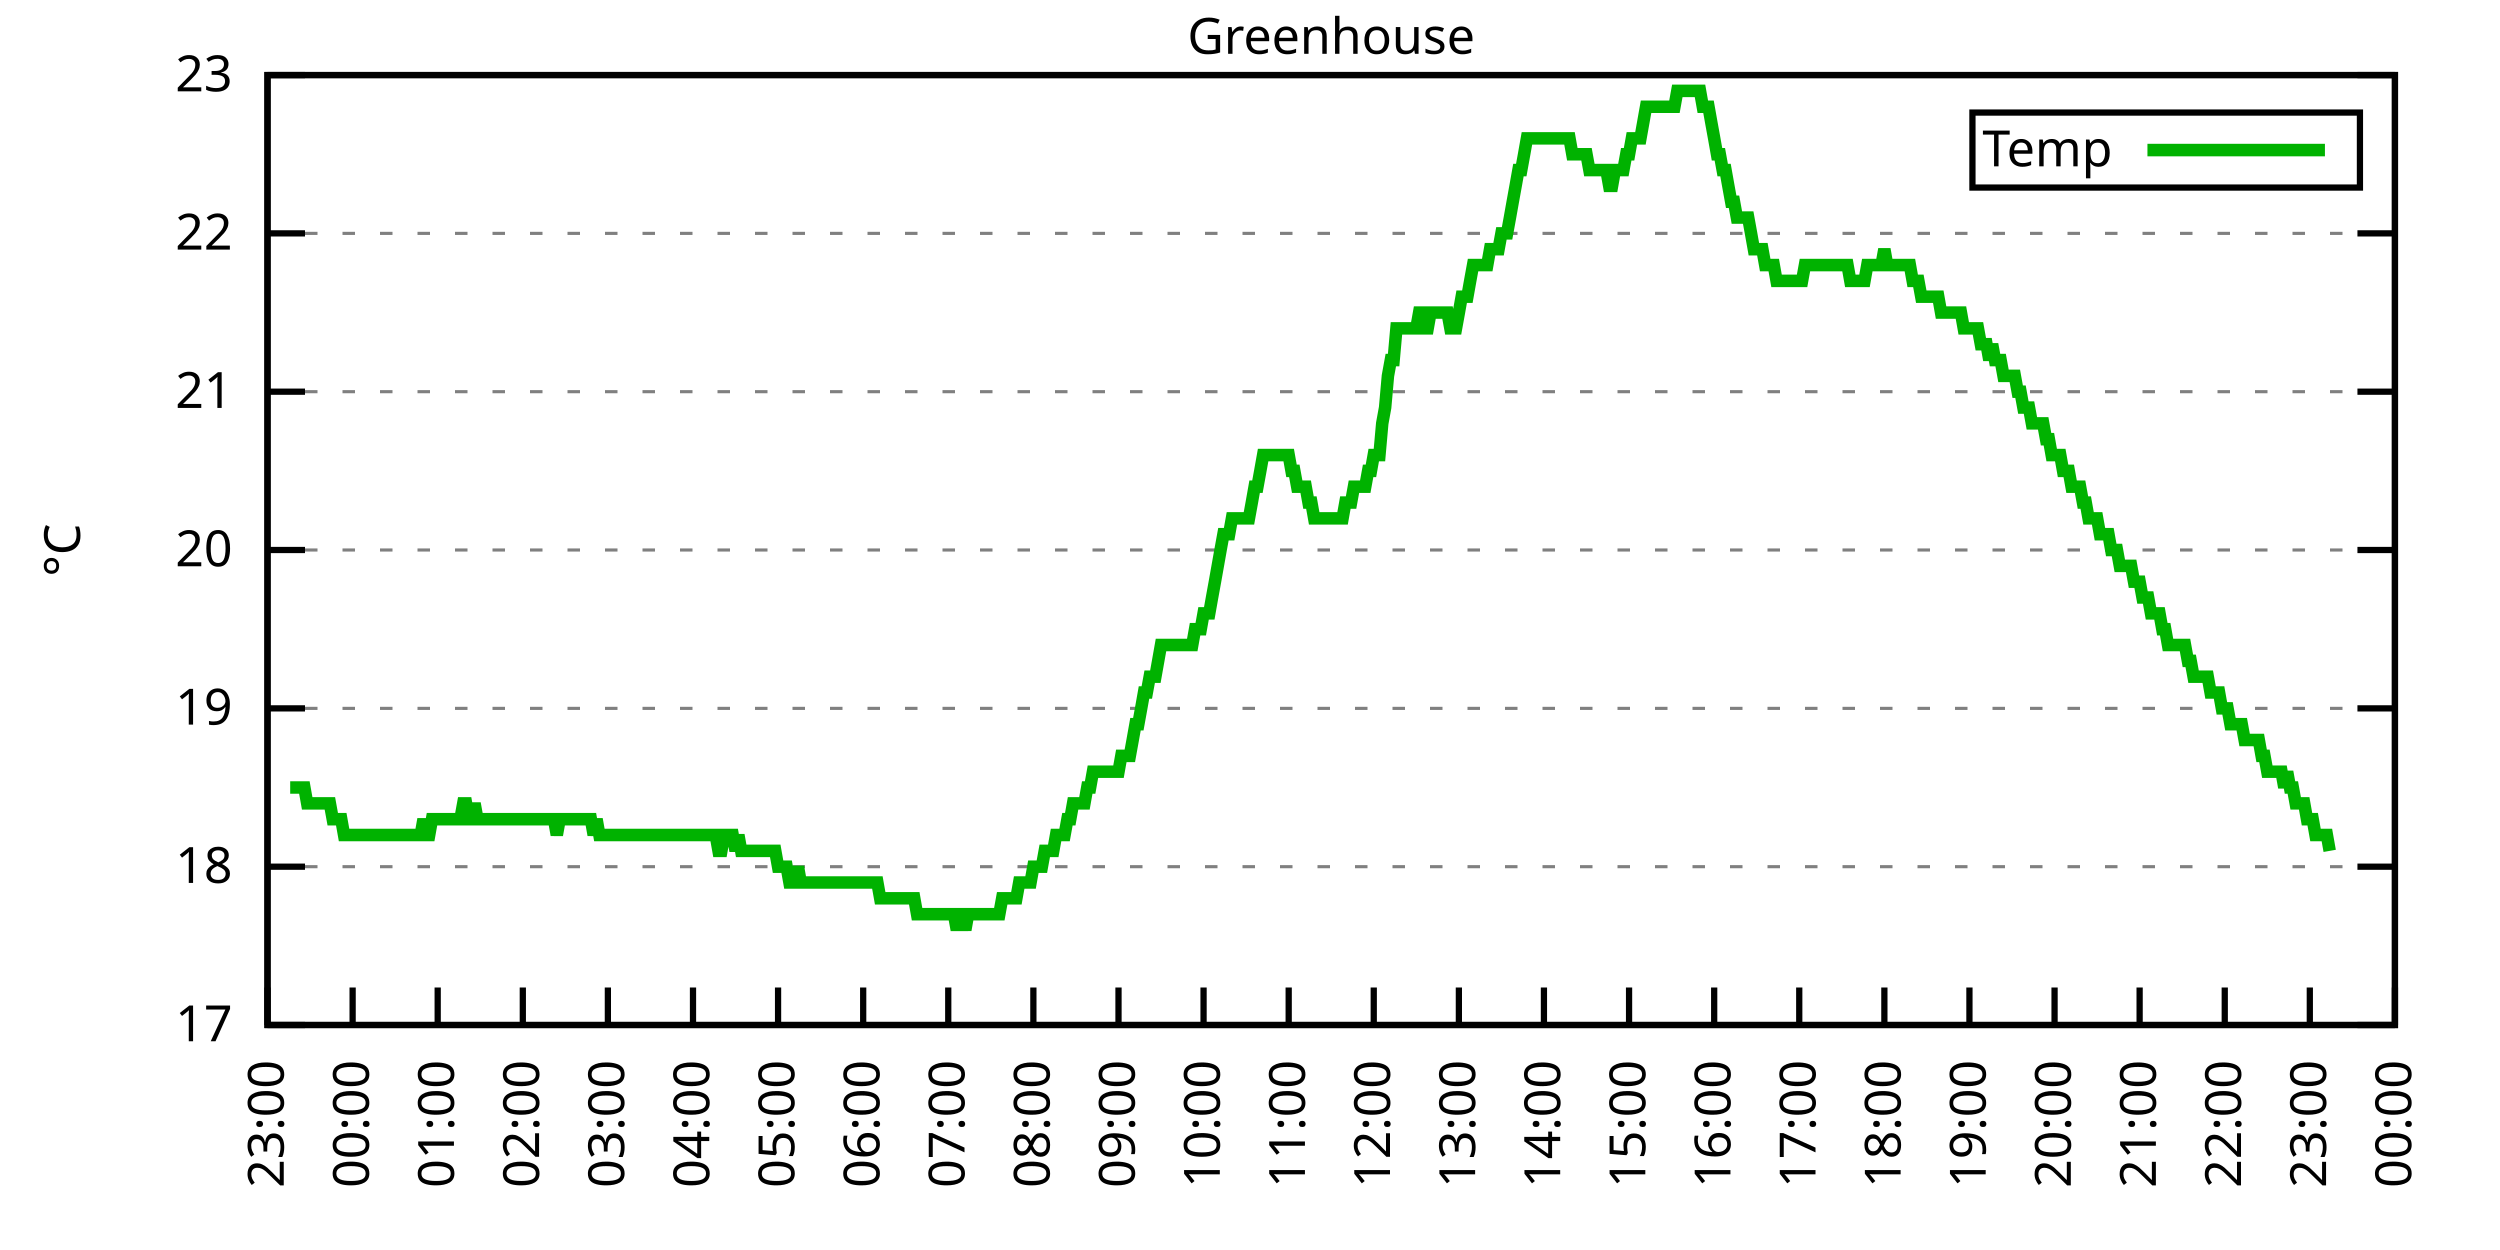
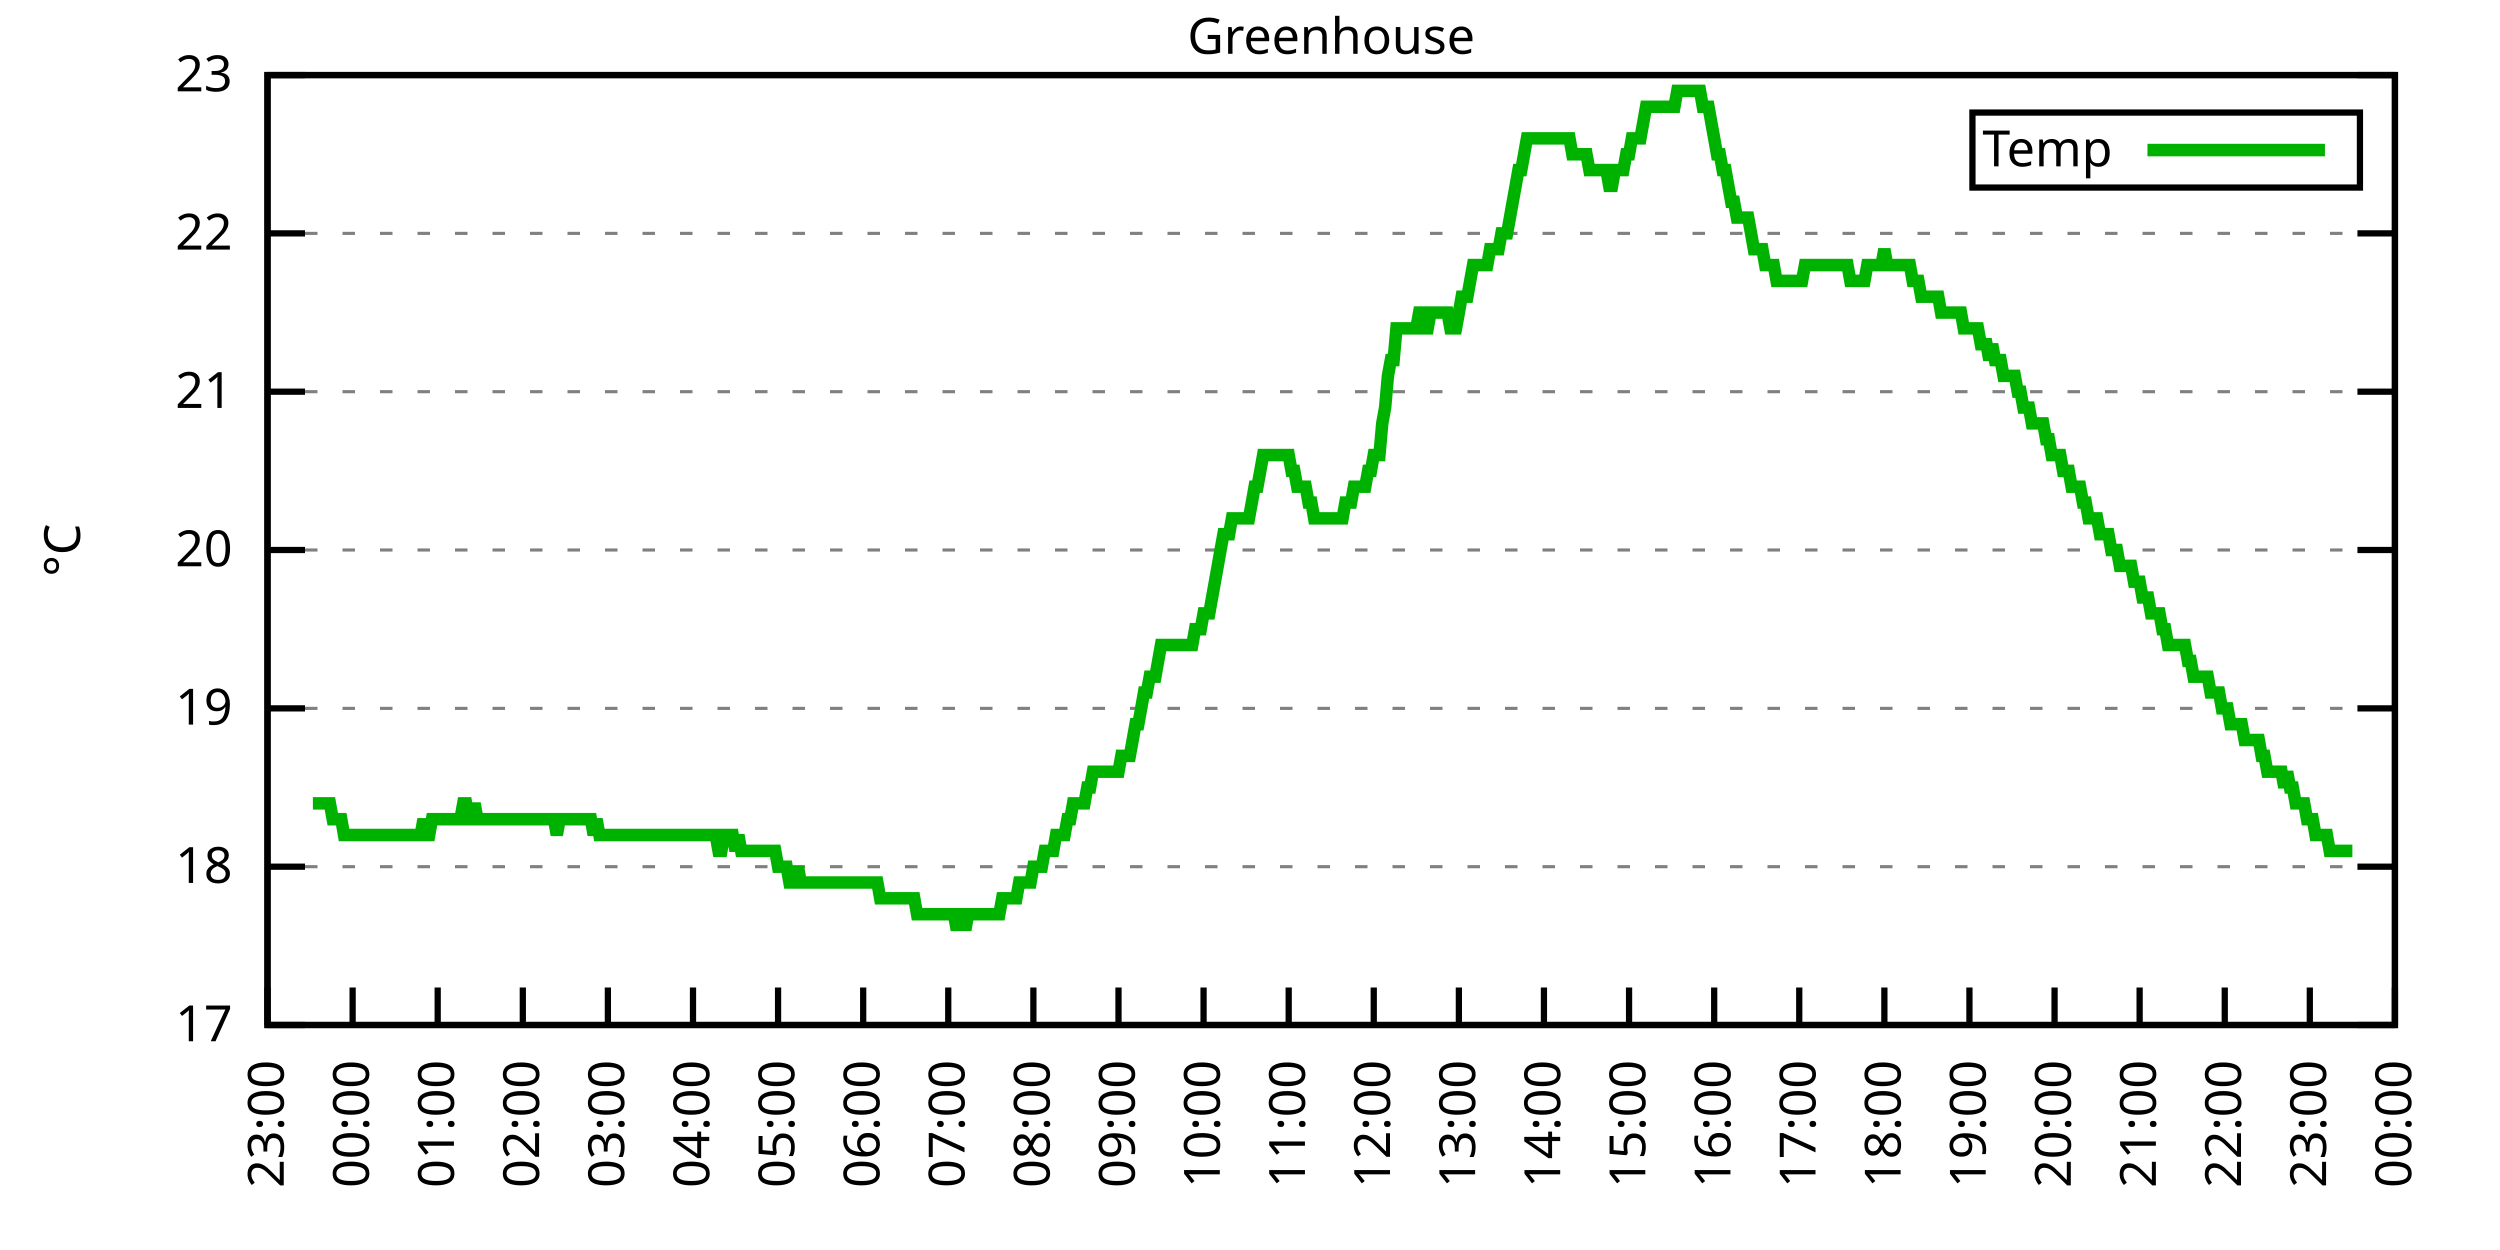
<svg xmlns="http://www.w3.org/2000/svg" xmlns:xlink="http://www.w3.org/1999/xlink" width="400" height="200" viewBox="0 0 400 200">
  <g id="gnuplot_canvas">
    <rect x="0" y="0" width="400" height="200" fill="none" />
    <defs>
      <circle id="gpDot" r="0.5" stroke-width="0.5" stroke="currentColor" />
      <path id="gpPt0" stroke-width="0.333" stroke="currentColor" d="M-1,0 h2 M0,-1 v2" />
      <path id="gpPt1" stroke-width="0.333" stroke="currentColor" d="M-1,-1 L1,1 M1,-1 L-1,1" />
      <path id="gpPt2" stroke-width="0.333" stroke="currentColor" d="M-1,0 L1,0 M0,-1 L0,1 M-1,-1 L1,1 M-1,1 L1,-1" />
      <rect id="gpPt3" stroke-width="0.333" stroke="currentColor" x="-1" y="-1" width="2" height="2" />
      <rect id="gpPt4" stroke-width="0.333" stroke="currentColor" fill="currentColor" x="-1" y="-1" width="2" height="2" />
      <circle id="gpPt5" stroke-width="0.333" stroke="currentColor" cx="0" cy="0" r="1" />
      <use xlink:href="#gpPt5" id="gpPt6" fill="currentColor" stroke="none" />
      <path id="gpPt7" stroke-width="0.333" stroke="currentColor" d="M0,-1.33 L-1.33,0.67 L1.33,0.67 z" />
      <use xlink:href="#gpPt7" id="gpPt8" fill="currentColor" stroke="none" />
      <use xlink:href="#gpPt7" id="gpPt9" stroke="currentColor" transform="rotate(180)" />
      <use xlink:href="#gpPt9" id="gpPt10" fill="currentColor" stroke="none" />
      <use xlink:href="#gpPt3" id="gpPt11" stroke="currentColor" transform="rotate(45)" />
      <use xlink:href="#gpPt11" id="gpPt12" fill="currentColor" stroke="none" />
      <path id="gpPt13" stroke-width="0.333" stroke="currentColor" d="M0,1.330 L1.265,0.411 L0.782,-1.067 L-0.782,-1.076 L-1.265,0.411 z" />
      <use xlink:href="#gpPt13" id="gpPt14" fill="currentColor" stroke="none" />
      <filter id="textbox" filterUnits="objectBoundingBox" x="0" y="0" height="1" width="1">
        <feFlood flood-color="white" flood-opacity="1" result="bgnd" />
        <feComposite in="SourceGraphic" in2="bgnd" operator="atop" />
      </filter>
      <filter id="greybox" filterUnits="objectBoundingBox" x="0" y="0" height="1" width="1">
        <feFlood flood-color="lightgrey" flood-opacity="1" result="grey" />
        <feComposite in="SourceGraphic" in2="grey" operator="atop" />
      </filter>
    </defs>
    <g fill="none" color="white" stroke="currentColor" stroke-width="1.00" stroke-linecap="butt" stroke-linejoin="miter">
</g>
    <g fill="none" color="black" stroke="currentColor" stroke-width="1.00" stroke-linecap="butt" stroke-linejoin="miter">
      <g stroke="none" shape-rendering="crispEdges">
        <polygon fill="rgb(255, 255, 255)" points="42.80,164.00 383.18,164.00 383.18,12.02 42.80,12.02 " />
      </g>
    </g>
    <g fill="none" color="black" stroke="currentColor" stroke-width="1.00" stroke-linecap="butt" stroke-linejoin="miter">
</g>
    <g fill="none" color="black" stroke="black" stroke-width="0.50" stroke-linecap="butt" stroke-linejoin="miter">
</g>
    <g fill="none" color="gray" stroke="currentColor" stroke-width="0.50" stroke-linecap="butt" stroke-linejoin="miter">
      <path stroke="gray" stroke-dasharray="2,4" class="gridline" d="M42.80,164.00 L383.19,164.00  " />
    </g>
    <g fill="none" color="gray" stroke="gray" stroke-width="1.00" stroke-linecap="butt" stroke-linejoin="miter">
</g>
    <g fill="none" color="black" stroke="currentColor" stroke-width="1.00" stroke-linecap="butt" stroke-linejoin="miter">
      <path stroke="black" d="M42.80,164.00 L48.80,164.00 M383.19,164.00 L377.19,164.00  " />
      <g transform="translate(37.20,166.60)" stroke="none" fill="black" font-family="Sans" font-size="8.00" text-anchor="end">
        <text>
          <tspan font-family="Sans"> 17</tspan>
        </text>
      </g>
    </g>
    <g fill="none" color="black" stroke="currentColor" stroke-width="1.00" stroke-linecap="butt" stroke-linejoin="miter">
</g>
    <g fill="none" color="black" stroke="black" stroke-width="0.50" stroke-linecap="butt" stroke-linejoin="miter">
</g>
    <g fill="none" color="gray" stroke="currentColor" stroke-width="0.50" stroke-linecap="butt" stroke-linejoin="miter">
      <path stroke="gray" stroke-dasharray="2,4" class="gridline" d="M42.80,138.67 L383.19,138.67  " />
    </g>
    <g fill="none" color="gray" stroke="gray" stroke-width="1.00" stroke-linecap="butt" stroke-linejoin="miter">
</g>
    <g fill="none" color="black" stroke="currentColor" stroke-width="1.00" stroke-linecap="butt" stroke-linejoin="miter">
      <path stroke="black" d="M42.80,138.67 L48.80,138.67 M383.19,138.67 L377.19,138.67  " />
      <g transform="translate(37.20,141.27)" stroke="none" fill="black" font-family="Sans" font-size="8.00" text-anchor="end">
        <text>
          <tspan font-family="Sans"> 18</tspan>
        </text>
      </g>
    </g>
    <g fill="none" color="black" stroke="currentColor" stroke-width="1.00" stroke-linecap="butt" stroke-linejoin="miter">
</g>
    <g fill="none" color="black" stroke="black" stroke-width="0.50" stroke-linecap="butt" stroke-linejoin="miter">
</g>
    <g fill="none" color="gray" stroke="currentColor" stroke-width="0.50" stroke-linecap="butt" stroke-linejoin="miter">
      <path stroke="gray" stroke-dasharray="2,4" class="gridline" d="M42.80,113.34 L383.19,113.34  " />
    </g>
    <g fill="none" color="gray" stroke="gray" stroke-width="1.00" stroke-linecap="butt" stroke-linejoin="miter">
</g>
    <g fill="none" color="black" stroke="currentColor" stroke-width="1.00" stroke-linecap="butt" stroke-linejoin="miter">
      <path stroke="black" d="M42.80,113.34 L48.80,113.34 M383.19,113.34 L377.19,113.34  " />
      <g transform="translate(37.20,115.94)" stroke="none" fill="black" font-family="Sans" font-size="8.00" text-anchor="end">
        <text>
          <tspan font-family="Sans"> 19</tspan>
        </text>
      </g>
    </g>
    <g fill="none" color="black" stroke="currentColor" stroke-width="1.00" stroke-linecap="butt" stroke-linejoin="miter">
</g>
    <g fill="none" color="black" stroke="black" stroke-width="0.50" stroke-linecap="butt" stroke-linejoin="miter">
</g>
    <g fill="none" color="gray" stroke="currentColor" stroke-width="0.50" stroke-linecap="butt" stroke-linejoin="miter">
      <path stroke="gray" stroke-dasharray="2,4" class="gridline" d="M42.80,88.00 L383.19,88.00  " />
    </g>
    <g fill="none" color="gray" stroke="gray" stroke-width="1.00" stroke-linecap="butt" stroke-linejoin="miter">
</g>
    <g fill="none" color="black" stroke="currentColor" stroke-width="1.00" stroke-linecap="butt" stroke-linejoin="miter">
      <path stroke="black" d="M42.80,88.00 L48.80,88.00 M383.19,88.00 L377.19,88.00  " />
      <g transform="translate(37.20,90.60)" stroke="none" fill="black" font-family="Sans" font-size="8.00" text-anchor="end">
        <text>
          <tspan font-family="Sans"> 20</tspan>
        </text>
      </g>
    </g>
    <g fill="none" color="black" stroke="currentColor" stroke-width="1.00" stroke-linecap="butt" stroke-linejoin="miter">
</g>
    <g fill="none" color="black" stroke="black" stroke-width="0.50" stroke-linecap="butt" stroke-linejoin="miter">
</g>
    <g fill="none" color="gray" stroke="currentColor" stroke-width="0.50" stroke-linecap="butt" stroke-linejoin="miter">
      <path stroke="gray" stroke-dasharray="2,4" class="gridline" d="M42.80,62.67 L383.19,62.67  " />
    </g>
    <g fill="none" color="gray" stroke="gray" stroke-width="1.00" stroke-linecap="butt" stroke-linejoin="miter">
</g>
    <g fill="none" color="black" stroke="currentColor" stroke-width="1.00" stroke-linecap="butt" stroke-linejoin="miter">
      <path stroke="black" d="M42.80,62.67 L48.80,62.67 M383.19,62.67 L377.19,62.67  " />
      <g transform="translate(37.20,65.27)" stroke="none" fill="black" font-family="Sans" font-size="8.00" text-anchor="end">
        <text>
          <tspan font-family="Sans"> 21</tspan>
        </text>
      </g>
    </g>
    <g fill="none" color="black" stroke="currentColor" stroke-width="1.00" stroke-linecap="butt" stroke-linejoin="miter">
</g>
    <g fill="none" color="black" stroke="black" stroke-width="0.50" stroke-linecap="butt" stroke-linejoin="miter">
</g>
    <g fill="none" color="gray" stroke="currentColor" stroke-width="0.50" stroke-linecap="butt" stroke-linejoin="miter">
      <path stroke="gray" stroke-dasharray="2,4" class="gridline" d="M42.80,37.34 L383.19,37.34  " />
    </g>
    <g fill="none" color="gray" stroke="gray" stroke-width="1.00" stroke-linecap="butt" stroke-linejoin="miter">
</g>
    <g fill="none" color="black" stroke="currentColor" stroke-width="1.00" stroke-linecap="butt" stroke-linejoin="miter">
      <path stroke="black" d="M42.80,37.34 L48.80,37.34 M383.19,37.34 L377.19,37.34  " />
      <g transform="translate(37.20,39.94)" stroke="none" fill="black" font-family="Sans" font-size="8.00" text-anchor="end">
        <text>
          <tspan font-family="Sans"> 22</tspan>
        </text>
      </g>
    </g>
    <g fill="none" color="black" stroke="currentColor" stroke-width="1.00" stroke-linecap="butt" stroke-linejoin="miter">
</g>
    <g fill="none" color="black" stroke="black" stroke-width="0.50" stroke-linecap="butt" stroke-linejoin="miter">
</g>
    <g fill="none" color="gray" stroke="currentColor" stroke-width="0.50" stroke-linecap="butt" stroke-linejoin="miter">
      <path stroke="gray" stroke-dasharray="2,4" class="gridline" d="M42.80,12.01 L383.19,12.01  " />
    </g>
    <g fill="none" color="gray" stroke="gray" stroke-width="1.00" stroke-linecap="butt" stroke-linejoin="miter">
</g>
    <g fill="none" color="black" stroke="currentColor" stroke-width="1.00" stroke-linecap="butt" stroke-linejoin="miter">
      <path stroke="black" d="M42.80,12.01 L48.80,12.01 M383.19,12.01 L377.19,12.01  " />
      <g transform="translate(37.20,14.61)" stroke="none" fill="black" font-family="Sans" font-size="8.00" text-anchor="end">
        <text>
          <tspan font-family="Sans"> 23</tspan>
        </text>
      </g>
    </g>
    <g fill="none" color="black" stroke="currentColor" stroke-width="1.00" stroke-linecap="butt" stroke-linejoin="miter">
      <path stroke="black" d="M42.80,164.00 L42.80,158.00  " />
      <g transform="translate(45.40,169.60) rotate(270.00)" stroke="none" fill="black" font-family="Sans" font-size="8.00" text-anchor="end">
        <text>
          <tspan font-family="Sans">23:00</tspan>
        </text>
      </g>
    </g>
    <g fill="none" color="black" stroke="currentColor" stroke-width="1.00" stroke-linecap="butt" stroke-linejoin="miter">
      <path stroke="black" d="M56.42,164.00 L56.42,158.00  " />
      <g transform="translate(59.02,169.60) rotate(270.00)" stroke="none" fill="black" font-family="Sans" font-size="8.00" text-anchor="end">
        <text>
          <tspan font-family="Sans">00:00</tspan>
        </text>
      </g>
    </g>
    <g fill="none" color="black" stroke="currentColor" stroke-width="1.00" stroke-linecap="butt" stroke-linejoin="miter">
      <path stroke="black" d="M70.03,164.00 L70.03,158.00  " />
      <g transform="translate(72.63,169.60) rotate(270.00)" stroke="none" fill="black" font-family="Sans" font-size="8.00" text-anchor="end">
        <text>
          <tspan font-family="Sans">01:00</tspan>
        </text>
      </g>
    </g>
    <g fill="none" color="black" stroke="currentColor" stroke-width="1.00" stroke-linecap="butt" stroke-linejoin="miter">
      <path stroke="black" d="M83.65,164.00 L83.65,158.00  " />
      <g transform="translate(86.25,169.60) rotate(270.00)" stroke="none" fill="black" font-family="Sans" font-size="8.00" text-anchor="end">
        <text>
          <tspan font-family="Sans">02:00</tspan>
        </text>
      </g>
    </g>
    <g fill="none" color="black" stroke="currentColor" stroke-width="1.00" stroke-linecap="butt" stroke-linejoin="miter">
      <path stroke="black" d="M97.26,164.00 L97.26,158.00  " />
      <g transform="translate(99.86,169.60) rotate(270.00)" stroke="none" fill="black" font-family="Sans" font-size="8.00" text-anchor="end">
        <text>
          <tspan font-family="Sans">03:00</tspan>
        </text>
      </g>
    </g>
    <g fill="none" color="black" stroke="currentColor" stroke-width="1.00" stroke-linecap="butt" stroke-linejoin="miter">
      <path stroke="black" d="M110.88,164.00 L110.88,158.00  " />
      <g transform="translate(113.48,169.60) rotate(270.00)" stroke="none" fill="black" font-family="Sans" font-size="8.00" text-anchor="end">
        <text>
          <tspan font-family="Sans">04:00</tspan>
        </text>
      </g>
    </g>
    <g fill="none" color="black" stroke="currentColor" stroke-width="1.00" stroke-linecap="butt" stroke-linejoin="miter">
      <path stroke="black" d="M124.49,164.00 L124.49,158.00  " />
      <g transform="translate(127.09,169.60) rotate(270.00)" stroke="none" fill="black" font-family="Sans" font-size="8.00" text-anchor="end">
        <text>
          <tspan font-family="Sans">05:00</tspan>
        </text>
      </g>
    </g>
    <g fill="none" color="black" stroke="currentColor" stroke-width="1.00" stroke-linecap="butt" stroke-linejoin="miter">
      <path stroke="black" d="M138.11,164.00 L138.11,158.00  " />
      <g transform="translate(140.71,169.60) rotate(270.00)" stroke="none" fill="black" font-family="Sans" font-size="8.00" text-anchor="end">
        <text>
          <tspan font-family="Sans">06:00</tspan>
        </text>
      </g>
    </g>
    <g fill="none" color="black" stroke="currentColor" stroke-width="1.00" stroke-linecap="butt" stroke-linejoin="miter">
      <path stroke="black" d="M151.72,164.00 L151.72,158.00  " />
      <g transform="translate(154.32,169.60) rotate(270.00)" stroke="none" fill="black" font-family="Sans" font-size="8.00" text-anchor="end">
        <text>
          <tspan font-family="Sans">07:00</tspan>
        </text>
      </g>
    </g>
    <g fill="none" color="black" stroke="currentColor" stroke-width="1.00" stroke-linecap="butt" stroke-linejoin="miter">
      <path stroke="black" d="M165.34,164.00 L165.34,158.00  " />
      <g transform="translate(167.94,169.60) rotate(270.00)" stroke="none" fill="black" font-family="Sans" font-size="8.00" text-anchor="end">
        <text>
          <tspan font-family="Sans">08:00</tspan>
        </text>
      </g>
    </g>
    <g fill="none" color="black" stroke="currentColor" stroke-width="1.00" stroke-linecap="butt" stroke-linejoin="miter">
      <path stroke="black" d="M178.96,164.00 L178.96,158.00  " />
      <g transform="translate(181.56,169.60) rotate(270.00)" stroke="none" fill="black" font-family="Sans" font-size="8.00" text-anchor="end">
        <text>
          <tspan font-family="Sans">09:00</tspan>
        </text>
      </g>
    </g>
    <g fill="none" color="black" stroke="currentColor" stroke-width="1.00" stroke-linecap="butt" stroke-linejoin="miter">
      <path stroke="black" d="M192.57,164.00 L192.57,158.00  " />
      <g transform="translate(195.17,169.60) rotate(270.00)" stroke="none" fill="black" font-family="Sans" font-size="8.00" text-anchor="end">
        <text>
          <tspan font-family="Sans">10:00</tspan>
        </text>
      </g>
    </g>
    <g fill="none" color="black" stroke="currentColor" stroke-width="1.00" stroke-linecap="butt" stroke-linejoin="miter">
      <path stroke="black" d="M206.19,164.00 L206.19,158.00  " />
      <g transform="translate(208.79,169.60) rotate(270.00)" stroke="none" fill="black" font-family="Sans" font-size="8.00" text-anchor="end">
        <text>
          <tspan font-family="Sans">11:00</tspan>
        </text>
      </g>
    </g>
    <g fill="none" color="black" stroke="currentColor" stroke-width="1.00" stroke-linecap="butt" stroke-linejoin="miter">
      <path stroke="black" d="M219.80,164.00 L219.80,158.00  " />
      <g transform="translate(222.40,169.60) rotate(270.00)" stroke="none" fill="black" font-family="Sans" font-size="8.00" text-anchor="end">
        <text>
          <tspan font-family="Sans">12:00</tspan>
        </text>
      </g>
    </g>
    <g fill="none" color="black" stroke="currentColor" stroke-width="1.00" stroke-linecap="butt" stroke-linejoin="miter">
      <path stroke="black" d="M233.42,164.00 L233.42,158.00  " />
      <g transform="translate(236.02,169.60) rotate(270.00)" stroke="none" fill="black" font-family="Sans" font-size="8.00" text-anchor="end">
        <text>
          <tspan font-family="Sans">13:00</tspan>
        </text>
      </g>
    </g>
    <g fill="none" color="black" stroke="currentColor" stroke-width="1.00" stroke-linecap="butt" stroke-linejoin="miter">
      <path stroke="black" d="M247.03,164.00 L247.03,158.00  " />
      <g transform="translate(249.63,169.60) rotate(270.00)" stroke="none" fill="black" font-family="Sans" font-size="8.00" text-anchor="end">
        <text>
          <tspan font-family="Sans">14:00</tspan>
        </text>
      </g>
    </g>
    <g fill="none" color="black" stroke="currentColor" stroke-width="1.00" stroke-linecap="butt" stroke-linejoin="miter">
      <path stroke="black" d="M260.65,164.00 L260.65,158.00  " />
      <g transform="translate(263.25,169.60) rotate(270.00)" stroke="none" fill="black" font-family="Sans" font-size="8.00" text-anchor="end">
        <text>
          <tspan font-family="Sans">15:00</tspan>
        </text>
      </g>
    </g>
    <g fill="none" color="black" stroke="currentColor" stroke-width="1.00" stroke-linecap="butt" stroke-linejoin="miter">
      <path stroke="black" d="M274.27,164.00 L274.27,158.00  " />
      <g transform="translate(276.87,169.60) rotate(270.00)" stroke="none" fill="black" font-family="Sans" font-size="8.00" text-anchor="end">
        <text>
          <tspan font-family="Sans">16:00</tspan>
        </text>
      </g>
    </g>
    <g fill="none" color="black" stroke="currentColor" stroke-width="1.00" stroke-linecap="butt" stroke-linejoin="miter">
      <path stroke="black" d="M287.88,164.00 L287.88,158.00  " />
      <g transform="translate(290.48,169.60) rotate(270.00)" stroke="none" fill="black" font-family="Sans" font-size="8.00" text-anchor="end">
        <text>
          <tspan font-family="Sans">17:00</tspan>
        </text>
      </g>
    </g>
    <g fill="none" color="black" stroke="currentColor" stroke-width="1.00" stroke-linecap="butt" stroke-linejoin="miter">
      <path stroke="black" d="M301.50,164.00 L301.50,158.00  " />
      <g transform="translate(304.10,169.60) rotate(270.00)" stroke="none" fill="black" font-family="Sans" font-size="8.00" text-anchor="end">
        <text>
          <tspan font-family="Sans">18:00</tspan>
        </text>
      </g>
    </g>
    <g fill="none" color="black" stroke="currentColor" stroke-width="1.00" stroke-linecap="butt" stroke-linejoin="miter">
      <path stroke="black" d="M315.11,164.00 L315.11,158.00  " />
      <g transform="translate(317.71,169.60) rotate(270.00)" stroke="none" fill="black" font-family="Sans" font-size="8.00" text-anchor="end">
        <text>
          <tspan font-family="Sans">19:00</tspan>
        </text>
      </g>
    </g>
    <g fill="none" color="black" stroke="currentColor" stroke-width="1.00" stroke-linecap="butt" stroke-linejoin="miter">
      <path stroke="black" d="M328.73,164.00 L328.73,158.00  " />
      <g transform="translate(331.33,169.60) rotate(270.00)" stroke="none" fill="black" font-family="Sans" font-size="8.00" text-anchor="end">
        <text>
          <tspan font-family="Sans">20:00</tspan>
        </text>
      </g>
    </g>
    <g fill="none" color="black" stroke="currentColor" stroke-width="1.00" stroke-linecap="butt" stroke-linejoin="miter">
      <path stroke="black" d="M342.34,164.00 L342.34,158.00  " />
      <g transform="translate(344.94,169.60) rotate(270.00)" stroke="none" fill="black" font-family="Sans" font-size="8.00" text-anchor="end">
        <text>
          <tspan font-family="Sans">21:00</tspan>
        </text>
      </g>
    </g>
    <g fill="none" color="black" stroke="currentColor" stroke-width="1.00" stroke-linecap="butt" stroke-linejoin="miter">
      <path stroke="black" d="M355.96,164.00 L355.96,158.00  " />
      <g transform="translate(358.56,169.60) rotate(270.00)" stroke="none" fill="black" font-family="Sans" font-size="8.00" text-anchor="end">
        <text>
          <tspan font-family="Sans">22:00</tspan>
        </text>
      </g>
    </g>
    <g fill="none" color="black" stroke="currentColor" stroke-width="1.00" stroke-linecap="butt" stroke-linejoin="miter">
      <path stroke="black" d="M369.57,164.00 L369.57,158.00  " />
      <g transform="translate(372.17,169.60) rotate(270.00)" stroke="none" fill="black" font-family="Sans" font-size="8.00" text-anchor="end">
        <text>
          <tspan font-family="Sans">23:00</tspan>
        </text>
      </g>
    </g>
    <g fill="none" color="black" stroke="currentColor" stroke-width="1.00" stroke-linecap="butt" stroke-linejoin="miter">
      <path stroke="black" d="M383.19,164.00 L383.19,158.00  " />
      <g transform="translate(385.79,169.60) rotate(270.00)" stroke="none" fill="black" font-family="Sans" font-size="8.00" text-anchor="end">
        <text>
          <tspan font-family="Sans">00:00</tspan>
        </text>
      </g>
    </g>
    <g fill="none" color="black" stroke="currentColor" stroke-width="1.00" stroke-linecap="butt" stroke-linejoin="miter">
</g>
    <g fill="none" color="black" stroke="currentColor" stroke-width="1.00" stroke-linecap="butt" stroke-linejoin="miter">
      <path stroke="black" d="M42.80,12.01 L42.80,164.00 L383.19,164.00 L383.19,12.01 L42.80,12.01 Z  " />
    </g>
    <g fill="none" color="black" stroke="currentColor" stroke-width="1.00" stroke-linecap="butt" stroke-linejoin="miter">
</g>
    <g fill="none" color="black" stroke="currentColor" stroke-width="1.00" stroke-linecap="butt" stroke-linejoin="miter">
      <path stroke="black" d="M315.59,30.01 L315.59,18.01 L377.59,18.01 L377.59,30.01 L315.59,30.01 Z  " />
    </g>
    <g id="Greenhouse_plot_1">
      <g fill="none" color="white" stroke="black" stroke-width="2.00" stroke-linecap="butt" stroke-linejoin="miter">
</g>
      <g fill="none" color="black" stroke="currentColor" stroke-width="2.00" stroke-linecap="butt" stroke-linejoin="miter">
        <g transform="translate(337.99,26.61)" stroke="none" fill="black" font-family="Sans" font-size="8.00" text-anchor="end">
          <text>
            <tspan font-family="Sans">Temp</tspan>
          </text>
        </g>
      </g>
      <g fill="none" color="black" stroke="currentColor" stroke-width="2.00" stroke-linecap="butt" stroke-linejoin="miter">
-         <path stroke="rgb(  0, 178,   0)" d="M343.59,24.01 L371.99,24.01 M46.43,126.00 L46.88,126.00 L47.34,126.00 L47.79,126.00 L48.25,126.00 L48.70,126.00   L49.15,128.54 L49.61,128.54 L50.06,128.54 L50.52,128.54 L50.97,128.54 L51.42,128.54 L51.88,128.54 L52.33,128.54   L52.78,128.54 L53.24,131.07 L53.69,131.07 L54.15,131.07 L54.60,131.07 L55.05,133.60 L55.51,133.60 L55.96,133.60   L56.42,133.60 L56.87,133.60 L57.32,133.60 L57.78,133.60 L58.23,133.60 L58.68,133.60 L59.14,133.60 L59.59,133.60   L60.05,133.60 L60.50,133.60 L60.95,133.60 L61.41,133.60 L61.86,133.60 L62.32,133.60 L62.77,133.60 L63.22,133.60   L63.68,133.60 L64.13,133.60 L64.58,133.60 L65.04,133.60 L65.49,133.60 L65.95,133.60 L66.40,133.60 L66.85,133.60   L67.31,133.60 L67.76,131.07 L68.22,133.60 L68.67,133.60 L69.12,131.07 L69.58,131.07 L70.03,131.07 L70.49,131.07   L70.94,131.07 L71.39,131.07 L71.85,131.07 L72.30,131.07 L72.75,131.07 L73.21,131.07 L73.66,131.07 L74.12,128.54   L74.57,128.54 L75.02,131.07 L75.48,131.07 L75.93,128.54 L76.39,131.07 L76.84,131.07 L77.29,131.07 L77.75,131.07   L78.20,131.07 L78.65,131.07 L79.11,131.07 L79.56,131.07 L80.02,131.07 L80.47,131.07 L80.92,131.07 L81.38,131.07   L81.83,131.07 L82.29,131.07 L82.74,131.07 L83.19,131.07 L83.65,131.07 L84.10,131.07 L84.55,131.07 L85.01,131.07   L85.46,131.07 L85.92,131.07 L86.37,131.07 L86.82,131.07 L87.28,131.07 L87.73,131.07 L88.19,131.07 L88.64,131.07   L89.09,133.60 L89.55,131.07 L90.00,131.07 L90.45,131.07 L90.91,131.07 L91.36,131.07 L91.82,131.07 L92.27,131.07   L92.72,131.07 L93.18,131.07 L93.63,131.07 L94.09,131.07 L94.54,131.07 L94.99,133.60 L95.45,131.07 L95.90,133.60   L96.35,133.60 L96.81,133.60 L97.26,133.60 L97.72,133.60 L98.17,133.60 L98.62,133.60 L99.08,133.60 L99.53,133.60   L99.99,133.60 L100.44,133.60 L100.89,133.60 L101.35,133.60 L101.80,133.60 L102.25,133.60 L102.71,133.60 L103.16,133.60   L103.62,133.60 L104.07,133.60 L104.52,133.60 L104.98,133.60 L105.43,133.60 L105.89,133.60 L106.34,133.60 L106.79,133.60   L107.25,133.60 L107.70,133.60 L108.15,133.60 L108.61,133.60 L109.06,133.60 L109.52,133.60 L109.97,133.60 L110.42,133.60   L110.88,133.60 L111.33,133.60 L111.79,133.60 L112.24,133.60 L112.69,133.60 L113.15,133.60 L113.60,133.60 L114.05,133.60   L114.51,133.60 L114.96,136.14 L115.42,136.14 L115.87,133.60 L116.32,133.60 L116.78,133.60 L117.23,133.60 L117.69,136.14   L118.14,133.60 L118.59,136.14 L119.05,136.14 L119.50,136.14 L119.96,136.14 L120.41,136.14 L120.86,136.14 L121.32,136.14   L121.77,136.14 L122.22,136.14 L122.68,136.14 L123.13,136.14 L123.59,136.14 L124.04,136.14 L124.49,138.67 L124.95,138.67   L125.40,138.67 L125.86,138.67 L126.31,141.20 L126.76,141.20 L127.22,141.20 L127.67,138.67 L128.12,141.20 L128.58,141.20   L129.03,141.20 L129.49,141.20 L129.94,141.20 L130.39,141.20 L130.85,141.20 L131.30,141.20 L131.76,141.20 L132.21,141.20   L132.66,141.20 L133.12,141.20 L133.57,141.20 L134.02,141.20 L134.48,141.20 L134.93,141.20 L135.39,141.20 L135.84,141.20   L136.29,141.20 L136.75,141.20 L137.20,141.20 L137.66,141.20 L138.11,141.20 L138.56,141.20 L139.02,141.20 L139.47,141.20   L139.92,141.20 L140.38,141.20 L140.83,143.73 L141.29,143.73 L141.74,143.73 L142.19,143.73 L142.65,143.73 L143.10,143.73   L143.56,143.73 L144.01,143.73 L144.46,143.73 L144.92,143.73 L145.37,143.73 L145.82,143.73 L146.28,143.73 L146.73,146.27   L147.19,146.27 L147.64,146.27 L148.09,146.27 L148.55,146.27 L149.00,146.27 L149.46,146.27 L149.91,146.27 L150.36,146.27   L150.82,146.27 L151.27,146.27 L151.72,146.27 L152.18,146.27 L152.63,146.27 L153.09,148.80 L153.54,146.27 L153.99,146.27   L154.45,148.80 L154.90,146.27 L155.36,146.27 L155.81,146.27 L156.26,146.27 L156.72,146.27 L157.17,146.27 L157.62,146.27   L158.08,146.27 L158.53,146.27 L158.99,146.27 L159.44,146.27 L159.89,146.27 L160.35,143.73 L160.80,143.73 L161.26,143.73   L161.71,143.73 L162.16,143.73 L162.62,143.73 L163.07,141.20 L163.52,141.20 L163.98,141.20 L164.43,141.20 L164.89,141.20   L165.34,138.67 L165.79,138.67 L166.25,138.67 L166.70,138.67 L167.16,136.14 L167.61,136.14 L168.06,136.14 L168.52,136.14   L168.97,133.60 L169.43,133.60 L169.88,133.60 L170.33,133.60 L170.79,131.07 L171.24,131.07 L171.69,128.54 L172.15,128.54   L172.60,128.54 L173.06,128.54 L173.51,128.54 L173.96,126.00 L174.42,126.00 L174.87,123.47 L175.33,123.47 L175.78,123.47   L176.23,123.47 L176.69,123.47 L177.14,123.47 L177.59,123.47 L178.05,123.47 L178.50,123.47 L178.96,123.47 L179.41,120.94   L179.86,120.94 L180.32,120.94 L180.77,120.94 L181.23,118.40 L181.68,115.87 L182.13,115.87 L182.59,113.34 L183.04,110.80   L183.49,110.80 L183.95,108.27 L184.40,108.27 L184.86,108.27 L185.31,105.74 L185.76,103.20 L186.22,103.20 L186.67,103.20   L187.13,103.20 L187.58,103.20 L188.03,103.20 L188.49,103.20 L188.94,103.20 L189.39,103.20 L189.85,103.20 L190.30,103.20   L190.76,103.20 L191.21,100.67 L191.66,100.67 L192.12,100.67 L192.57,98.14 L193.03,98.14 L193.48,98.14 L193.93,95.60   L194.39,93.07 L194.84,90.54 L195.29,88.00 L195.75,85.47 L196.20,85.47 L196.66,85.47 L197.11,82.94 L197.56,82.94   L198.02,82.94 L198.47,82.94 L198.93,82.94 L199.38,82.94 L199.83,82.94 L200.29,80.41 L200.74,77.87 L201.19,77.87   L201.65,75.34 L202.10,72.81 L202.56,72.81 L203.01,72.81 L203.46,72.81 L203.92,72.81 L204.37,72.81 L204.83,72.81   L205.28,72.81 L205.73,72.81 L206.19,72.81 L206.64,75.34 L207.09,75.34 L207.55,77.87 L208.00,77.87 L208.46,77.87   L208.91,77.87 L209.36,80.41 L209.82,80.41 L210.27,82.94 L210.73,82.94 L211.18,82.94 L211.63,82.94 L212.09,82.94   L212.54,82.94 L213.00,82.94 L213.45,82.94 L213.90,82.94 L214.36,82.94 L214.81,82.94 L215.26,80.41 L215.72,80.41   L216.17,80.41 L216.63,77.87 L217.08,77.87 L217.53,77.87 L217.99,77.87 L218.44,77.87 L218.90,75.34 L219.35,75.34   L219.80,72.81 L220.26,72.81 L220.71,72.81 L221.16,67.74 L221.62,65.21 L222.07,60.14 L222.53,57.61 L222.98,57.61   L223.43,52.54 L223.89,52.54 L224.34,52.54 L224.80,52.54 L225.25,52.54 L225.70,52.54 L226.16,52.54 L226.61,52.54   L227.06,50.01 L227.52,50.01 L227.97,52.54 L228.43,52.54 L228.88,50.01 L229.33,50.01 L229.79,50.01 L230.24,50.01   L230.70,50.01 L231.15,50.01 L231.60,50.01 L232.06,52.54 L232.51,52.54 L232.96,52.54 L233.42,50.01 L233.87,47.47   L234.33,47.47 L234.78,47.47 L235.23,44.94 L235.69,42.41 L236.14,42.41 L236.60,42.41 L237.05,42.41 L237.50,42.41   L237.96,42.41 L238.41,39.87 L238.86,39.87 L239.32,39.87 L239.77,39.87 L240.23,37.34 L240.68,37.34 L241.13,37.34   L241.59,34.81 L242.04,32.28 L242.50,29.74 L242.95,27.21 L243.40,27.21 L243.86,24.68 L244.31,22.14 L244.76,22.14   L245.22,22.14 L245.67,22.14 L246.13,22.14 L246.58,22.14 L247.03,22.14 L247.49,22.14 L247.94,22.14 L248.40,22.14   L248.85,22.14 L249.30,22.14 L249.76,22.14 L250.21,22.14 L250.66,22.14 L251.12,22.14 L251.57,24.68 L252.03,24.68   L252.48,24.68 L252.93,24.68 L253.39,24.68 L253.84,24.68 L254.30,27.21 L254.75,27.21 L255.20,27.21 L255.66,27.21   L256.11,27.21 L256.56,27.21 L257.02,27.21 L257.47,29.74 L257.93,29.74 L258.38,27.21 L258.83,27.21 L259.29,27.21   L259.74,27.21 L260.20,24.68 L260.65,24.68 L261.10,22.14 L261.56,22.14 L262.01,22.14 L262.47,22.14 L262.92,19.61   L263.37,17.08 L263.83,17.08 L264.28,17.08 L264.73,17.08 L265.19,17.08 L265.64,17.08 L266.10,17.08 L266.55,17.08   L267.00,17.08 L267.46,17.08 L267.91,17.08 L268.37,14.54 L268.82,14.54 L269.27,14.54 L269.73,14.54 L270.18,14.54   L270.63,14.54 L271.09,14.54 L271.54,14.54 L272.00,14.54 L272.45,17.08 L272.90,17.08 L273.36,17.08 L273.81,19.61   L274.27,22.14 L274.72,24.68 L275.17,24.68 L275.63,27.21 L276.08,27.21 L276.53,29.74 L276.99,32.28 L277.44,32.28   L277.90,34.81 L278.35,34.81 L278.80,34.81 L279.26,34.81 L279.71,34.81 L280.17,37.34 L280.62,39.87 L281.07,39.87   L281.53,39.87 L281.98,39.87 L282.43,42.41 L282.89,42.41 L283.34,42.41 L283.80,42.41 L284.25,44.94 L284.70,44.94   L285.16,44.94 L285.61,44.94 L286.07,44.94 L286.52,44.94 L286.97,44.94 L287.43,44.94 L287.88,44.94 L288.33,44.94   L288.79,42.41 L289.24,42.41 L289.70,42.41 L290.15,42.41 L290.60,42.41 L291.06,42.41 L291.51,42.41 L291.97,42.41   L292.42,42.41 L292.87,42.41 L293.33,42.41 L293.78,42.41 L294.23,42.41 L294.69,42.41 L295.14,42.41 L295.60,42.41   L296.05,44.94 L296.50,44.94 L296.96,44.94 L297.41,44.94 L297.87,44.94 L298.32,44.94 L298.77,42.41 L299.23,42.41   L299.68,42.41 L300.13,42.41 L300.59,42.41 L301.04,42.41 L301.50,39.87 L301.95,42.41 L302.40,42.41 L302.86,42.41   L303.31,42.41 L303.77,42.41 L304.22,42.41 L304.67,42.41 L305.13,42.41 L305.58,42.41 L306.03,44.94 L306.49,44.94   L306.94,44.94 L307.40,47.47 L307.85,47.47 L308.30,47.47 L308.76,47.47 L309.21,47.47 L309.67,47.47 L310.12,47.47   L310.57,50.01 L311.03,50.01 L311.48,50.01 L311.94,50.01 L312.39,50.01 L312.84,50.01 L313.30,50.01 L313.75,50.01   L314.20,52.54 L314.66,52.54 L315.11,52.54 L315.57,52.54 L316.02,52.54 L316.47,52.54 L316.93,55.07 L317.38,55.07   L317.84,55.07 L318.29,57.61 L318.74,55.07 L319.20,57.61 L319.65,57.61 L320.10,57.61 L320.56,60.14 L321.01,60.14   L321.47,60.14 L321.92,60.14 L322.37,60.14 L322.83,62.67 L323.28,62.67 L323.74,65.21 L324.19,65.21 L324.64,65.21   L325.10,67.74 L325.55,67.74 L326.00,67.74 L326.46,67.74 L326.91,67.74 L327.37,70.27 L327.82,70.27 L328.27,72.81   L328.73,72.81 L329.18,72.81 L329.64,72.81 L330.09,75.34 L330.54,75.34 L331.00,75.34 L331.45,77.87 L331.90,77.87   L332.36,77.87 L332.81,77.87 L333.27,80.41 L333.72,80.41 L334.17,82.94 L334.63,82.94 L335.08,82.94 L335.54,82.94   L335.99,85.47 L336.44,85.47 L336.90,85.47 L337.35,85.47 L337.80,88.00 L338.26,88.00 L338.71,88.00 L339.17,90.54   L339.62,90.54 L340.07,90.54 L340.53,90.54 L340.98,90.54 L341.44,93.07 L341.89,93.07 L342.34,93.07 L342.80,95.60   L343.25,95.60 L343.70,95.60 L344.16,98.14 L344.61,98.14 L345.07,98.14 L345.52,98.14 L345.97,100.67 L346.43,100.67   L346.88,103.20 L347.34,103.20 L347.79,103.20 L348.24,103.20 L348.70,103.20 L349.15,103.20 L349.60,103.20 L350.06,105.74   L350.51,105.74 L350.97,108.27 L351.42,108.27 L351.87,108.27 L352.33,108.27 L352.78,108.27 L353.24,108.27 L353.69,110.80   L354.14,110.80 L354.60,110.80 L355.05,110.80 L355.50,113.34 L355.96,113.34 L356.41,113.34 L356.87,115.87 L357.32,115.87   L357.77,115.87 L358.23,115.87 L358.68,115.87 L359.14,118.40 L359.59,118.40 L360.04,118.40 L360.50,118.40 L360.72,118.40   L361.41,118.40 L361.86,120.94 L362.31,120.94 L362.77,123.47 L363.22,123.47 L363.67,123.47 L364.13,123.47 L364.58,123.47   L365.04,123.47 L365.49,126.00 L365.94,123.47 L366.40,126.00 L366.85,126.00 L367.31,128.54 L367.76,128.54 L368.21,128.54   L368.67,128.54 L369.12,131.07 L369.57,131.07 L370.03,131.07 L370.48,133.60 L370.94,133.60 L371.39,133.60 L371.84,133.60   L372.30,133.60 L372.75,136.14  " />
+         <path stroke="rgb(  0, 178,   0)" d="M343.59,24.01 L371.99,24.01 M50.06,128.54 L50.52,128.54 L50.97,128.54 L51.42,128.54 L51.88,128.54 L52.33,128.54   L52.78,128.54 L53.24,131.07 L53.69,131.07 L54.15,131.07 L54.60,131.07 L55.05,133.60 L55.51,133.60 L55.96,133.60   L56.42,133.60 L56.87,133.60 L57.32,133.60 L57.78,133.60 L58.23,133.60 L58.68,133.60 L59.14,133.60 L59.59,133.60   L60.05,133.60 L60.50,133.60 L60.95,133.60 L61.41,133.60 L61.86,133.60 L62.32,133.60 L62.77,133.60 L63.22,133.60   L63.68,133.60 L64.13,133.60 L64.58,133.60 L65.04,133.60 L65.49,133.60 L65.95,133.60 L66.40,133.60 L66.85,133.60   L67.31,133.60 L67.76,131.07 L68.22,133.60 L68.67,133.60 L69.12,131.07 L69.58,131.07 L70.03,131.07 L70.49,131.07   L70.94,131.07 L71.39,131.07 L71.85,131.07 L72.30,131.07 L72.75,131.07 L73.21,131.07 L73.66,131.07 L74.12,128.54   L74.57,128.54 L75.02,131.07 L75.48,131.07 L75.93,128.54 L76.39,131.07 L76.84,131.07 L77.29,131.07 L77.75,131.07   L78.20,131.07 L78.65,131.07 L79.11,131.07 L79.56,131.07 L80.02,131.07 L80.47,131.07 L80.92,131.07 L81.38,131.07   L81.83,131.07 L82.29,131.07 L82.74,131.07 L83.19,131.07 L83.65,131.07 L84.10,131.07 L84.55,131.07 L85.01,131.07   L85.46,131.07 L85.92,131.07 L86.37,131.07 L86.82,131.07 L87.28,131.07 L87.73,131.07 L88.19,131.07 L88.64,131.07   L89.09,133.60 L89.55,131.07 L90.00,131.07 L90.45,131.07 L90.91,131.07 L91.36,131.07 L91.82,131.07 L92.27,131.07   L92.72,131.07 L93.18,131.07 L93.63,131.07 L94.09,131.07 L94.54,131.07 L94.99,133.60 L95.45,131.07 L95.90,133.60   L96.35,133.60 L96.81,133.60 L97.26,133.60 L97.72,133.60 L98.17,133.60 L98.62,133.60 L99.08,133.60 L99.53,133.60   L99.99,133.60 L100.44,133.60 L100.89,133.60 L101.35,133.60 L101.80,133.60 L102.25,133.60 L102.71,133.60 L103.16,133.60   L103.62,133.60 L104.07,133.60 L104.52,133.60 L104.98,133.60 L105.43,133.60 L105.89,133.60 L106.34,133.60 L106.79,133.60   L107.25,133.60 L107.70,133.60 L108.15,133.60 L108.61,133.60 L109.06,133.60 L109.52,133.60 L109.97,133.60 L110.42,133.60   L110.88,133.60 L111.33,133.60 L111.79,133.60 L112.24,133.60 L112.69,133.60 L113.15,133.60 L113.60,133.60 L114.05,133.60   L114.51,133.60 L114.96,136.14 L115.42,136.14 L115.87,133.60 L116.32,133.60 L116.78,133.60 L117.23,133.60 L117.69,136.14   L118.14,133.60 L118.59,136.14 L119.05,136.14 L119.50,136.14 L119.96,136.14 L120.41,136.14 L120.86,136.14 L121.32,136.14   L121.77,136.14 L122.22,136.14 L122.68,136.14 L123.13,136.14 L123.59,136.14 L124.04,136.14 L124.49,138.67 L124.95,138.67   L125.40,138.67 L125.86,138.67 L126.31,141.20 L126.76,141.20 L127.22,141.20 L127.67,138.67 L128.12,141.20 L128.58,141.20   L129.03,141.20 L129.49,141.20 L129.94,141.20 L130.39,141.20 L130.85,141.20 L131.30,141.20 L131.76,141.20 L132.21,141.20   L132.66,141.20 L133.12,141.20 L133.57,141.20 L134.02,141.20 L134.48,141.20 L134.93,141.20 L135.39,141.20 L135.84,141.20   L136.29,141.20 L136.75,141.20 L137.20,141.20 L137.66,141.20 L138.11,141.20 L138.56,141.20 L139.02,141.20 L139.47,141.20   L139.92,141.20 L140.38,141.20 L140.83,143.73 L141.29,143.73 L141.74,143.73 L142.19,143.73 L142.65,143.73 L143.10,143.73   L143.56,143.73 L144.01,143.73 L144.46,143.73 L144.92,143.73 L145.37,143.73 L145.82,143.73 L146.28,143.73 L146.73,146.27   L147.19,146.27 L147.64,146.27 L148.09,146.27 L148.55,146.27 L149.00,146.27 L149.46,146.27 L149.91,146.27 L150.36,146.27   L150.82,146.27 L151.27,146.27 L151.72,146.27 L152.18,146.27 L152.63,146.27 L153.09,148.80 L153.54,146.27 L153.99,146.27   L154.45,148.80 L154.90,146.27 L155.36,146.27 L155.81,146.27 L156.26,146.27 L156.72,146.27 L157.17,146.27 L157.62,146.27   L158.08,146.27 L158.53,146.27 L158.99,146.27 L159.44,146.27 L159.89,146.27 L160.35,143.73 L160.80,143.73 L161.26,143.73   L161.71,143.73 L162.16,143.73 L162.62,143.73 L163.07,141.20 L163.52,141.20 L163.98,141.20 L164.43,141.20 L164.89,141.20   L165.34,138.67 L165.79,138.67 L166.25,138.67 L166.70,138.67 L167.16,136.14 L167.61,136.14 L168.06,136.14 L168.52,136.14   L168.97,133.60 L169.43,133.60 L169.88,133.60 L170.33,133.60 L170.79,131.07 L171.24,131.07 L171.69,128.54 L172.15,128.54   L172.60,128.54 L173.06,128.54 L173.51,128.54 L173.96,126.00 L174.42,126.00 L174.87,123.47 L175.33,123.47 L175.78,123.47   L176.23,123.47 L176.69,123.47 L177.14,123.47 L177.59,123.47 L178.05,123.47 L178.50,123.47 L178.96,123.47 L179.41,120.94   L179.86,120.94 L180.32,120.94 L180.77,120.94 L181.23,118.40 L181.68,115.87 L182.13,115.87 L182.59,113.34 L183.04,110.80   L183.49,110.80 L183.95,108.27 L184.40,108.27 L184.86,108.27 L185.31,105.74 L185.76,103.20 L186.22,103.20 L186.67,103.20   L187.13,103.20 L187.58,103.20 L188.03,103.20 L188.49,103.20 L188.94,103.20 L189.39,103.20 L189.85,103.20 L190.30,103.20   L190.76,103.20 L191.21,100.67 L191.66,100.67 L192.12,100.67 L192.57,98.14 L193.03,98.14 L193.48,98.14 L193.93,95.60   L194.39,93.07 L194.84,90.54 L195.29,88.00 L195.75,85.47 L196.20,85.47 L196.66,85.47 L197.11,82.94 L197.56,82.94   L198.02,82.94 L198.47,82.94 L198.93,82.94 L199.38,82.94 L199.83,82.94 L200.29,80.41 L200.74,77.87 L201.19,77.87   L201.65,75.34 L202.10,72.81 L202.56,72.81 L203.01,72.81 L203.46,72.81 L203.92,72.81 L204.37,72.81 L204.83,72.81   L205.28,72.81 L205.73,72.81 L206.19,72.81 L206.64,75.34 L207.09,75.34 L207.55,77.87 L208.00,77.87 L208.46,77.87   L208.91,77.87 L209.36,80.41 L209.82,80.41 L210.27,82.94 L210.73,82.94 L211.18,82.94 L211.63,82.94 L212.09,82.94   L212.54,82.94 L213.00,82.94 L213.45,82.94 L213.90,82.94 L214.36,82.94 L214.81,82.94 L215.26,80.41 L215.72,80.41   L216.17,80.41 L216.63,77.87 L217.08,77.87 L217.53,77.87 L217.99,77.87 L218.44,77.87 L218.90,75.34 L219.35,75.34   L219.80,72.81 L220.26,72.81 L220.71,72.81 L221.16,67.74 L221.62,65.21 L222.07,60.14 L222.53,57.61 L222.98,57.61   L223.43,52.54 L223.89,52.54 L224.34,52.54 L224.80,52.54 L225.25,52.54 L225.70,52.54 L226.16,52.54 L226.61,52.54   L227.06,50.01 L227.52,50.01 L227.97,52.54 L228.43,52.54 L228.88,50.01 L229.33,50.01 L229.79,50.01 L230.24,50.01   L230.70,50.01 L231.15,50.01 L231.60,50.01 L232.06,52.54 L232.51,52.54 L232.96,52.54 L233.42,50.01 L233.87,47.47   L234.33,47.47 L234.78,47.47 L235.23,44.94 L235.69,42.41 L236.14,42.41 L236.60,42.41 L237.05,42.41 L237.50,42.41   L237.96,42.41 L238.41,39.87 L238.86,39.87 L239.32,39.87 L239.77,39.87 L240.23,37.34 L240.68,37.34 L241.13,37.34   L241.59,34.81 L242.04,32.28 L242.50,29.74 L242.95,27.21 L243.40,27.21 L243.86,24.68 L244.31,22.14 L244.76,22.14   L245.22,22.14 L245.67,22.14 L246.13,22.14 L246.58,22.14 L247.03,22.14 L247.49,22.14 L247.94,22.14 L248.40,22.14   L248.85,22.14 L249.30,22.14 L249.76,22.14 L250.21,22.14 L250.66,22.14 L251.12,22.14 L251.57,24.68 L252.03,24.68   L252.48,24.68 L252.93,24.68 L253.39,24.68 L253.84,24.68 L254.30,27.21 L254.75,27.21 L255.20,27.21 L255.66,27.21   L256.11,27.21 L256.56,27.21 L257.02,27.21 L257.47,29.74 L257.93,29.74 L258.38,27.21 L258.83,27.21 L259.29,27.21   L259.74,27.21 L260.20,24.68 L260.65,24.68 L261.10,22.14 L261.56,22.14 L262.01,22.14 L262.47,22.14 L262.92,19.61   L263.37,17.08 L263.83,17.08 L264.28,17.08 L264.73,17.08 L265.19,17.08 L265.64,17.08 L266.10,17.08 L266.55,17.08   L267.00,17.08 L267.46,17.08 L267.91,17.08 L268.37,14.54 L268.82,14.54 L269.27,14.54 L269.73,14.54 L270.18,14.54   L270.63,14.54 L271.09,14.54 L271.54,14.54 L272.00,14.54 L272.45,17.08 L272.90,17.08 L273.36,17.08 L273.81,19.61   L274.27,22.14 L274.72,24.68 L275.17,24.68 L275.63,27.21 L276.08,27.21 L276.53,29.74 L276.99,32.28 L277.44,32.28   L277.90,34.81 L278.35,34.81 L278.80,34.81 L279.26,34.81 L279.71,34.81 L280.17,37.34 L280.62,39.87 L281.07,39.87   L281.53,39.87 L281.98,39.87 L282.43,42.41 L282.89,42.41 L283.34,42.41 L283.80,42.41 L284.25,44.94 L284.70,44.94   L285.16,44.94 L285.61,44.94 L286.07,44.94 L286.52,44.94 L286.97,44.94 L287.43,44.94 L287.88,44.94 L288.33,44.94   L288.79,42.41 L289.24,42.41 L289.70,42.41 L290.15,42.41 L290.60,42.41 L291.06,42.41 L291.51,42.41 L291.97,42.41   L292.42,42.41 L292.87,42.41 L293.33,42.41 L293.78,42.41 L294.23,42.41 L294.69,42.41 L295.14,42.41 L295.60,42.41   L296.05,44.94 L296.50,44.94 L296.96,44.94 L297.41,44.94 L297.87,44.94 L298.32,44.94 L298.77,42.41 L299.23,42.41   L299.68,42.41 L300.13,42.41 L300.59,42.41 L301.04,42.41 L301.50,39.87 L301.95,42.41 L302.40,42.41 L302.86,42.41   L303.31,42.41 L303.77,42.41 L304.22,42.41 L304.67,42.41 L305.13,42.41 L305.58,42.41 L306.03,44.94 L306.49,44.94   L306.94,44.94 L307.40,47.47 L307.85,47.47 L308.30,47.47 L308.76,47.47 L309.21,47.47 L309.67,47.47 L310.12,47.47   L310.57,50.01 L311.03,50.01 L311.48,50.01 L311.94,50.01 L312.39,50.01 L312.84,50.01 L313.30,50.01 L313.75,50.01   L314.20,52.54 L314.66,52.54 L315.11,52.54 L315.57,52.54 L316.02,52.54 L316.47,52.54 L316.93,55.07 L317.38,55.07   L317.84,55.07 L318.29,57.61 L318.74,55.07 L319.20,57.61 L319.65,57.61 L320.10,57.61 L320.56,60.14 L321.01,60.14   L321.47,60.14 L321.92,60.14 L322.37,60.14 L322.83,62.67 L323.28,62.67 L323.74,65.21 L324.19,65.21 L324.64,65.21   L325.10,67.74 L325.55,67.74 L326.00,67.74 L326.46,67.74 L326.91,67.74 L327.37,70.27 L327.82,70.27 L328.27,72.81   L328.73,72.81 L329.18,72.81 L329.64,72.81 L330.09,75.34 L330.54,75.34 L331.00,75.34 L331.45,77.87 L331.90,77.87   L332.36,77.87 L332.81,77.87 L333.27,80.41 L333.72,80.41 L334.17,82.94 L334.63,82.94 L335.08,82.94 L335.54,82.94   L335.99,85.47 L336.44,85.47 L336.90,85.47 L337.35,85.47 L337.80,88.00 L338.26,88.00 L338.71,88.00 L339.17,90.54   L339.62,90.54 L340.07,90.54 L340.53,90.54 L340.98,90.54 L341.44,93.07 L341.89,93.07 L342.34,93.07 L342.80,95.60   L343.25,95.60 L343.70,95.60 L344.16,98.14 L344.61,98.14 L345.07,98.14 L345.52,98.14 L345.97,100.67 L346.43,100.67   L346.88,103.20 L347.34,103.20 L347.79,103.20 L348.24,103.20 L348.70,103.20 L349.15,103.20 L349.60,103.20 L350.06,105.74   L350.51,105.74 L350.97,108.27 L351.42,108.27 L351.87,108.27 L352.33,108.27 L352.78,108.27 L353.24,108.27 L353.69,110.80   L354.14,110.80 L354.60,110.80 L355.05,110.80 L355.50,113.34 L355.96,113.34 L356.41,113.34 L356.87,115.87 L357.32,115.87   L357.77,115.87 L358.23,115.87 L358.68,115.87 L359.14,118.40 L359.59,118.40 L360.04,118.40 L360.50,118.40 L360.72,118.40   L361.41,118.40 L361.86,120.94 L362.31,120.94 L362.77,123.47 L363.22,123.47 L363.67,123.47 L364.13,123.47 L364.58,123.47   L365.04,123.47 L365.49,126.00 L365.94,123.47 L366.40,126.00 L366.85,126.00 L367.31,128.54 L367.76,128.54 L368.21,128.54   L368.67,128.54 L369.12,131.07 L369.57,131.07 L370.03,131.07 L370.48,133.60 L370.94,133.60 L371.39,133.60 L371.84,133.60   L372.30,133.60 L372.75,136.14 L373.21,136.14 L373.66,136.14 L374.11,136.14 L374.57,136.14 L375.02,136.14 L375.47,136.14   L375.93,136.14 L376.38,136.14  " />
      </g>
    </g>
    <g fill="none" color="black" stroke="currentColor" stroke-width="2.00" stroke-linecap="butt" stroke-linejoin="miter">
</g>
    <g fill="none" color="black" stroke="black" stroke-width="1.00" stroke-linecap="butt" stroke-linejoin="miter">
</g>
    <g fill="none" color="black" stroke="currentColor" stroke-width="1.00" stroke-linecap="butt" stroke-linejoin="miter">
      <path stroke="black" d="M42.80,12.01 L42.80,164.00 L383.19,164.00 L383.19,12.01 L42.80,12.01 Z  " />
      <g transform="translate(12.80,88.01) rotate(270.00)" stroke="none" fill="black" font-family="Sans" font-size="8.00" text-anchor="middle">
        <text>
          <tspan font-family="Sans">°C</tspan>
        </text>
      </g>
    </g>
    <g fill="none" color="black" stroke="currentColor" stroke-width="1.00" stroke-linecap="butt" stroke-linejoin="miter">
</g>
    <g fill="none" color="black" stroke="currentColor" stroke-width="1.00" stroke-linecap="butt" stroke-linejoin="miter">
      <g transform="translate(212.99,8.61)" stroke="none" fill="black" font-family="Sans" font-size="8.00" text-anchor="middle">
        <text>
          <tspan font-family="Sans">Greenhouse</tspan>
        </text>
      </g>
    </g>
    <g fill="none" color="black" stroke="currentColor" stroke-width="1.00" stroke-linecap="butt" stroke-linejoin="miter">
</g>
  </g>
</svg>
